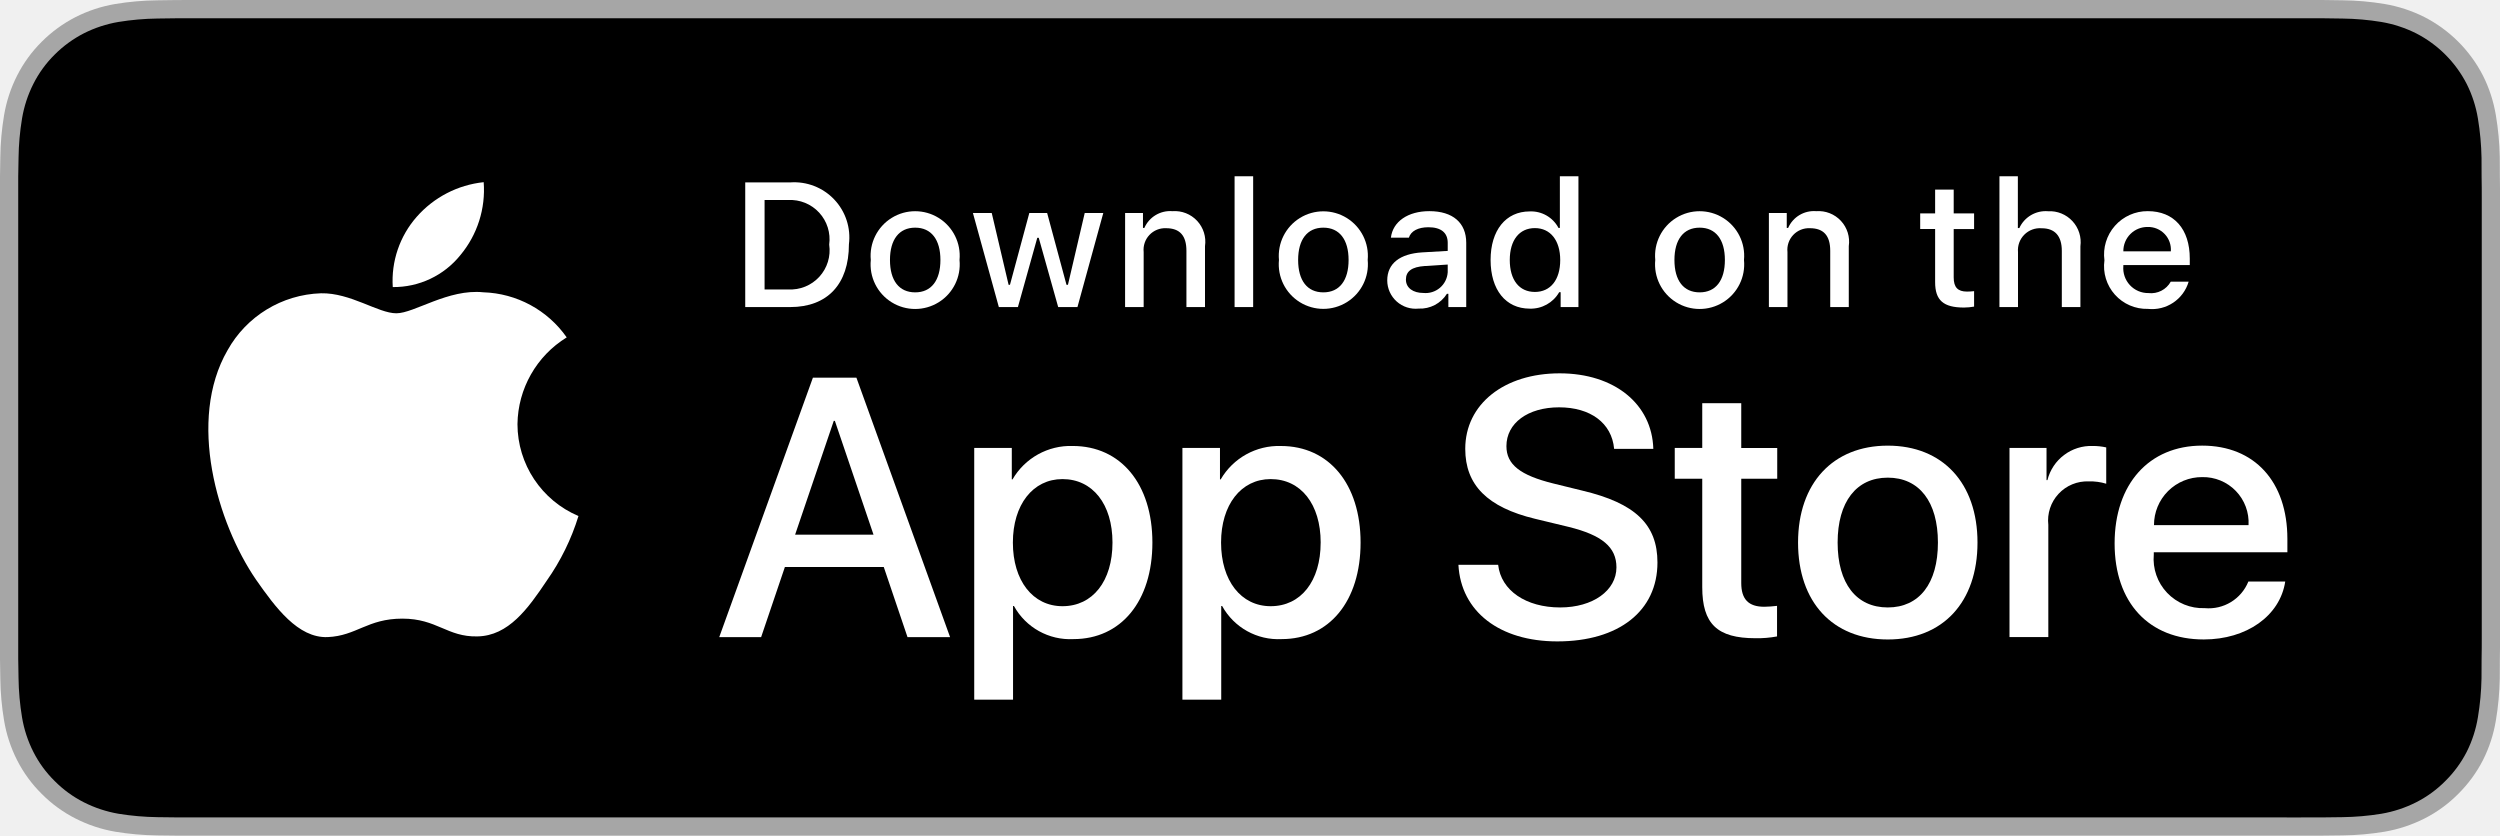
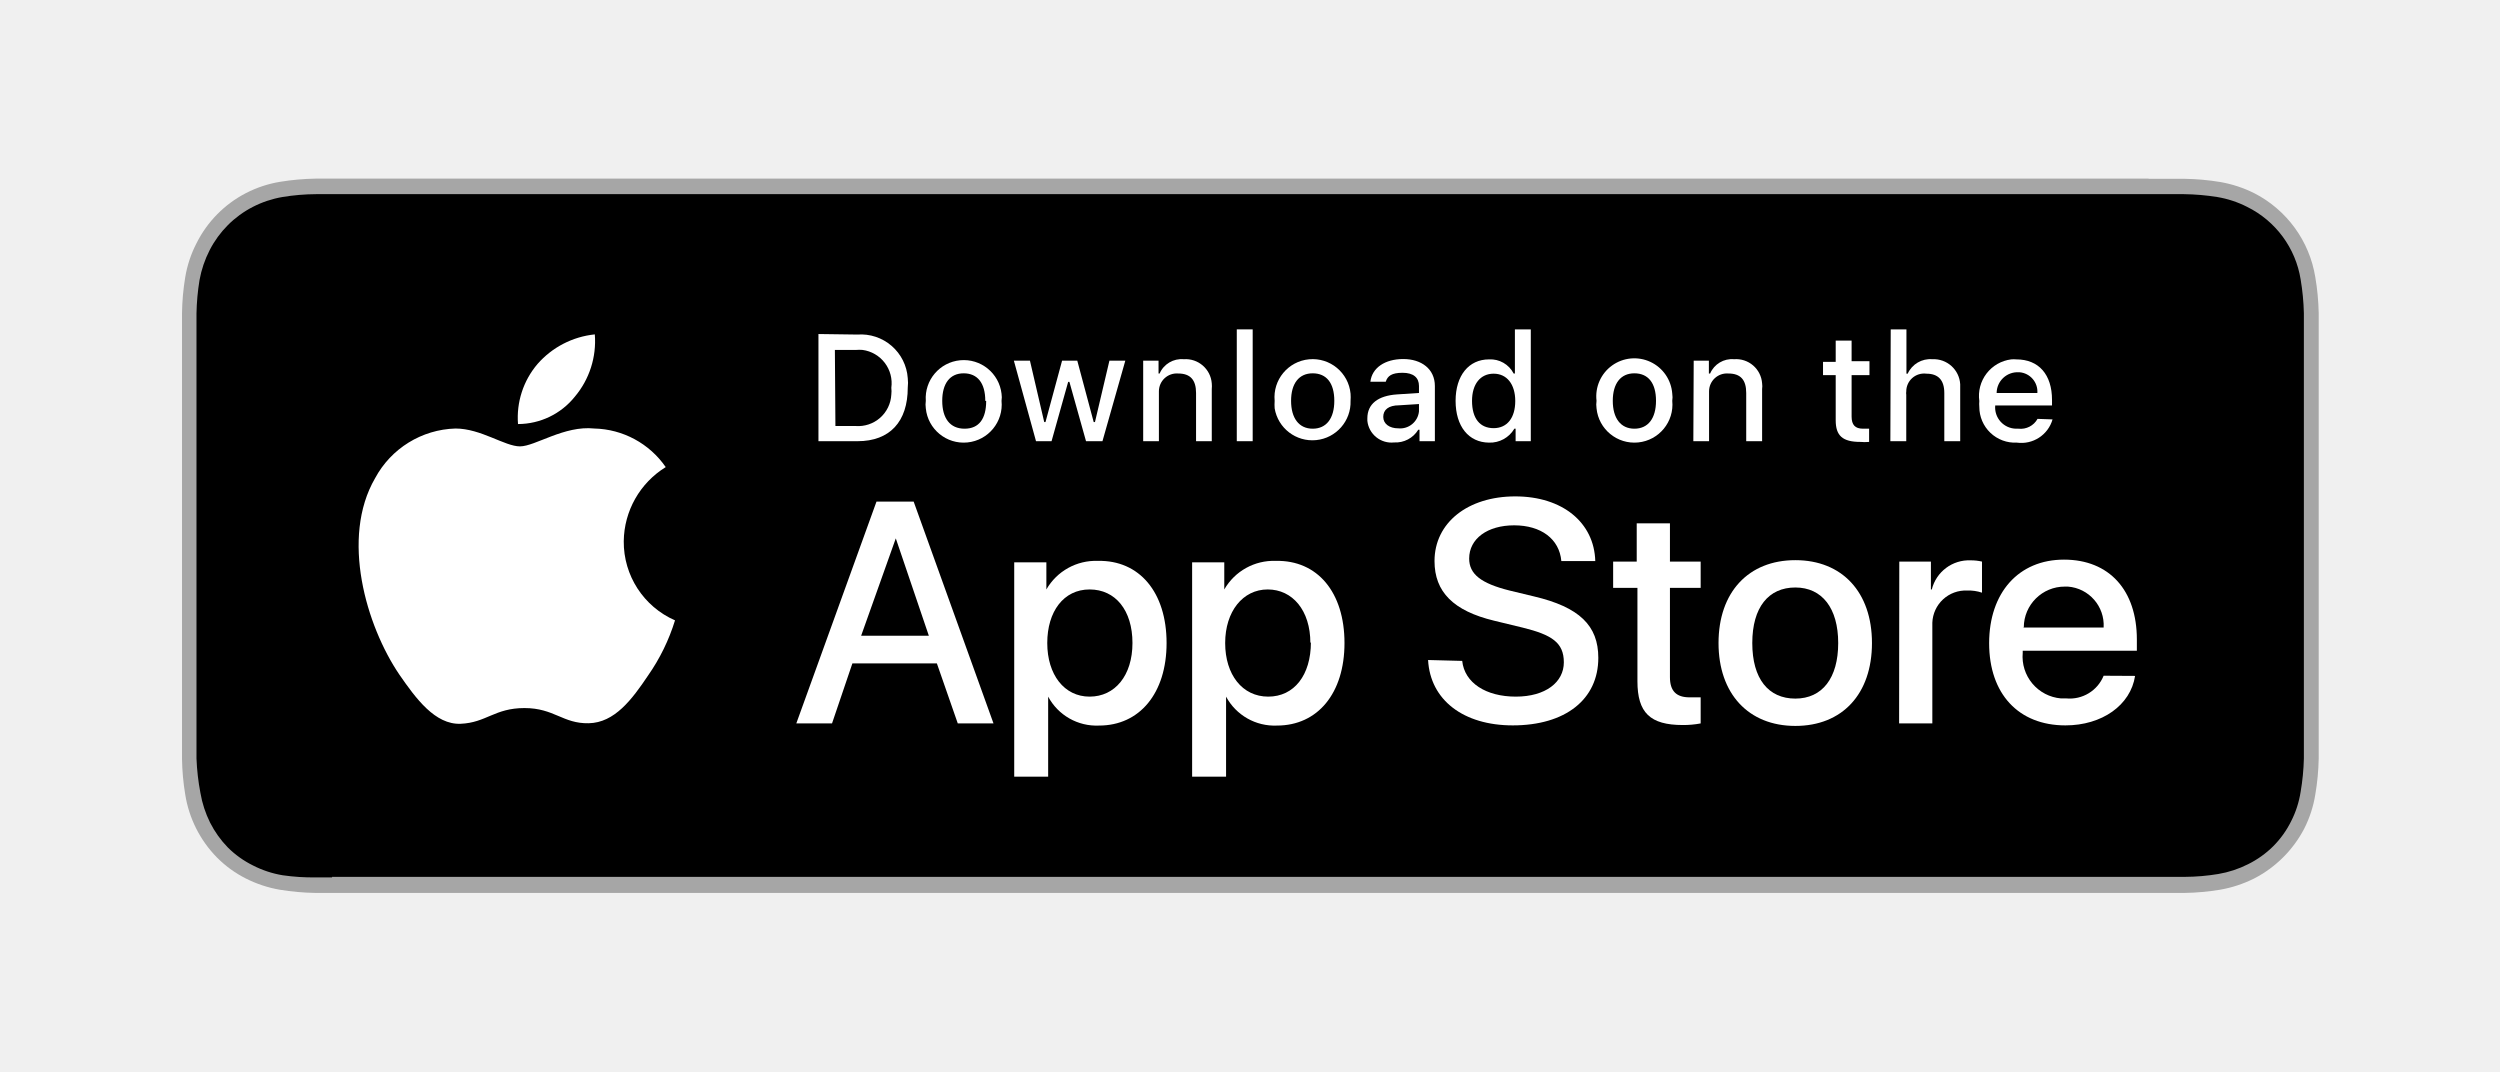
- <svg xmlns="http://www.w3.org/2000/svg" id="livetype" width="119.664" height="40" viewBox="0 0 119.664 40">
-   <g>
-     <g>
-       <g>
-         <path d="M110.135,0H9.535c-.367,0-.729,0-1.095.002-.306.002-.61.008-.919.013A13.215,13.215,0,0,0,5.517.191a6.665,6.665,0,0,0-1.901.627A6.438,6.438,0,0,0,1.998,1.997,6.258,6.258,0,0,0,.819,3.618a6.601,6.601,0,0,0-.625,1.903,12.993,12.993,0,0,0-.179,2.002C.006,7.83.005,8.138,0,8.444V31.559c.005.31.006.611.015.922a12.992,12.992,0,0,0,.179,2.002,6.588,6.588,0,0,0,.625,1.904A6.208,6.208,0,0,0,1.998,38.001a6.274,6.274,0,0,0,1.619,1.179,6.701,6.701,0,0,0,1.901.631,13.455,13.455,0,0,0,2.004.177c.309.007.613.011.919.011C8.806,40,9.168,40,9.535,40H110.135c.359,0,.725,0,1.084-.002.305,0,.617-.004.922-.011a13.279,13.279,0,0,0,2-.177,6.804,6.804,0,0,0,1.908-.631,6.277,6.277,0,0,0,1.617-1.179,6.395,6.395,0,0,0,1.182-1.614,6.604,6.604,0,0,0,.619-1.904,13.506,13.506,0,0,0,.186-2.002c.004-.311.004-.611.004-.922.008-.363.008-.725.008-1.094V9.536c0-.366,0-.729-.008-1.092,0-.307,0-.614-.004-.921a13.507,13.507,0,0,0-.186-2.002,6.618,6.618,0,0,0-.619-1.903,6.466,6.466,0,0,0-2.799-2.8,6.768,6.768,0,0,0-1.908-.627,13.044,13.044,0,0,0-2-.177c-.305-.005-.617-.011-.922-.013-.359-.002-.725-.002-1.084-.002Z" style="fill: #a6a6a6" />
-         <path d="M8.445,39.125c-.305,0-.602-.004-.904-.011a12.687,12.687,0,0,1-1.869-.163,5.884,5.884,0,0,1-1.657-.548,5.406,5.406,0,0,1-1.397-1.017,5.321,5.321,0,0,1-1.021-1.397,5.722,5.722,0,0,1-.543-1.657,12.414,12.414,0,0,1-.167-1.875c-.006-.211-.015-.913-.015-.913V8.444S.882,7.753.888,7.55a12.37,12.37,0,0,1,.166-1.872,5.755,5.755,0,0,1,.543-1.662A5.373,5.373,0,0,1,2.612,2.618,5.565,5.565,0,0,1,4.014,1.595a5.823,5.823,0,0,1,1.653-.544A12.586,12.586,0,0,1,7.543.887L8.445.875H111.214l.913.013a12.385,12.385,0,0,1,1.858.163,5.938,5.938,0,0,1,1.671.548,5.594,5.594,0,0,1,2.415,2.42,5.763,5.763,0,0,1,.535,1.649,12.995,12.995,0,0,1,.174,1.887c.003.283.003.587.003.89.008.375.008.732.008,1.092V30.465c0,.363,0,.718-.008,1.075,0,.325,0,.623-.004.93a12.731,12.731,0,0,1-.171,1.853,5.739,5.739,0,0,1-.54,1.67,5.48,5.48,0,0,1-1.016,1.386,5.413,5.413,0,0,1-1.399,1.022,5.862,5.862,0,0,1-1.668.55,12.542,12.542,0,0,1-1.869.163c-.293.007-.6.011-.897.011l-1.084.002Z" />
-       </g>
-       <g id="_Group_" data-name="&lt;Group&gt;">
-         <g id="_Group_2" data-name="&lt;Group&gt;">
-           <g id="_Group_3" data-name="&lt;Group&gt;">
-             <path id="_Path_" data-name="&lt;Path&gt;" d="M24.769,20.301a4.949,4.949,0,0,1,2.357-4.152,5.066,5.066,0,0,0-3.991-2.158c-1.679-.176-3.307,1.005-4.163,1.005-.872,0-2.19-.987-3.608-.958a5.315,5.315,0,0,0-4.473,2.728c-1.934,3.348-.491,8.269,1.361,10.976.927,1.325,2.01,2.806,3.428,2.753,1.387-.058,1.905-.884,3.579-.884,1.659,0,2.145.884,3.591.851,1.488-.024,2.426-1.331,3.321-2.669a10.962,10.962,0,0,0,1.518-3.093A4.782,4.782,0,0,1,24.769,20.301Z" style="fill: #fff" />
-             <path id="_Path_2" data-name="&lt;Path&gt;" d="M22.037,12.211a4.872,4.872,0,0,0,1.115-3.491,4.957,4.957,0,0,0-3.208,1.66,4.636,4.636,0,0,0-1.144,3.361A4.099,4.099,0,0,0,22.037,12.211Z" style="fill: #fff" />
-           </g>
-         </g>
-         <g>
-           <path d="M42.302,27.14h-4.733l-1.137,3.356H34.427l4.483-12.418h2.083l4.483,12.418H43.438ZM38.059,25.591h3.752l-1.85-5.447h-.052Z" style="fill: #fff" />
-           <path d="M55.16,25.97c0,2.813-1.506,4.621-3.778,4.621a3.069,3.069,0,0,1-2.849-1.584h-.043v4.484h-1.858V21.442H48.43v1.506h.034a3.212,3.212,0,0,1,2.883-1.601C53.645,21.348,55.16,23.164,55.16,25.97Zm-1.91,0c0-1.833-.947-3.038-2.393-3.038-1.42,0-2.375,1.23-2.375,3.038,0,1.824.955,3.046,2.375,3.046C52.302,29.016,53.25,27.819,53.25,25.97Z" style="fill: #fff" />
-           <path d="M65.125,25.97c0,2.813-1.506,4.621-3.778,4.621a3.069,3.069,0,0,1-2.849-1.584h-.043v4.484h-1.858V21.442H58.395v1.506h.034A3.212,3.212,0,0,1,61.312,21.348C63.61,21.348,65.125,23.164,65.125,25.97Zm-1.91,0c0-1.833-.947-3.038-2.393-3.038-1.42,0-2.375,1.23-2.375,3.038,0,1.824.955,3.046,2.375,3.046C62.267,29.016,63.214,27.819,63.214,25.97Z" style="fill: #fff" />
-           <path d="M71.71,27.036c.138,1.231,1.334,2.04,2.969,2.04,1.566,0,2.693-.809,2.693-1.919,0-.964-.68-1.541-2.289-1.937l-1.609-.388c-2.28-.551-3.339-1.617-3.339-3.348,0-2.143,1.867-3.614,4.519-3.614,2.624,0,4.423,1.472,4.483,3.614h-1.876c-.112-1.239-1.137-1.987-2.634-1.987s-2.521.757-2.521,1.858c0,.878.654,1.395,2.255,1.79l1.368.336c2.548.603,3.606,1.626,3.606,3.442,0,2.323-1.851,3.778-4.794,3.778-2.754,0-4.613-1.421-4.733-3.667Z" style="fill: #fff" />
-           <path d="M83.346,19.3v2.143h1.722v1.472H83.346v4.991c0,.775.345,1.137,1.102,1.137a5.808,5.808,0,0,0,.611-.043v1.463a5.104,5.104,0,0,1-1.032.086c-1.833,0-2.548-.688-2.548-2.444V22.914H80.163V21.442H81.479V19.3Z" style="fill: #fff" />
-           <path d="M86.065,25.97c0-2.849,1.678-4.639,4.294-4.639,2.625,0,4.295,1.79,4.295,4.639,0,2.856-1.661,4.639-4.295,4.639C87.726,30.608,86.065,28.826,86.065,25.97Zm6.695,0c0-1.954-.896-3.107-2.401-3.107s-2.4,1.162-2.4,3.107c0,1.962.895,3.106,2.4,3.106S92.76,27.932,92.76,25.97Z" style="fill: #fff" />
-           <path d="M96.186,21.442h1.772v1.541h.043a2.159,2.159,0,0,1,2.178-1.636,2.866,2.866,0,0,1,.637.069v1.738a2.598,2.598,0,0,0-.835-.112,1.873,1.873,0,0,0-1.937,2.083v5.37h-1.858Z" style="fill: #fff" />
-           <path d="M109.384,27.837c-.25,1.644-1.851,2.771-3.898,2.771-2.634,0-4.269-1.765-4.269-4.596,0-2.84,1.644-4.682,4.19-4.682,2.505,0,4.08,1.721,4.08,4.466v.637h-6.395v.112a2.358,2.358,0,0,0,2.436,2.564,2.048,2.048,0,0,0,2.091-1.273Zm-6.282-2.702h4.526a2.177,2.177,0,0,0-2.221-2.298A2.292,2.292,0,0,0,103.102,25.135Z" style="fill: #fff" />
+ <svg xmlns="http://www.w3.org/2000/svg" viewBox="0 0 139.96 60">
+   <g id="Layer_2" data-name="Layer 2">
+     <path d="M120.28,10H17.67a13.65,13.65,0,0,0-2,.18,6.44,6.44,0,0,0-1.9.63A6.36,6.36,0,0,0,11,13.62a6.44,6.44,0,0,0-.63,1.9,13.39,13.39,0,0,0-.18,2c0,.31,0,.62,0,.92V41.56c0,.31,0,.61,0,.92a13.39,13.39,0,0,0,.18,2A6.48,6.48,0,0,0,12.14,48a6.24,6.24,0,0,0,1.62,1.18,6.74,6.74,0,0,0,1.9.63,13.65,13.65,0,0,0,2,.18H122.29a13.39,13.39,0,0,0,2-.18,6.91,6.91,0,0,0,1.91-.63A6.55,6.55,0,0,0,129,46.39a6.48,6.48,0,0,0,.62-1.91,13.41,13.41,0,0,0,.19-2v-.92c0-.36,0-.73,0-1.1V19.54c0-.37,0-.73,0-1.1v-.92a13.41,13.41,0,0,0-.19-2,6.43,6.43,0,0,0-3.41-4.7,6.91,6.91,0,0,0-1.91-.63,13.39,13.39,0,0,0-2-.18h-2Z" fill="#a6a6a6" />
+     <path d="M18.59,49.12h-.9A11.7,11.7,0,0,1,15.82,49a5.69,5.69,0,0,1-1.66-.55,5.38,5.38,0,0,1-1.4-1,5.65,5.65,0,0,1-1-1.4,6,6,0,0,1-.54-1.66A13,13,0,0,1,11,42.46c0-.21,0-.92,0-.92V18.44s0-.69,0-.89a13,13,0,0,1,.17-1.87A6,6,0,0,1,11.74,14a5.58,5.58,0,0,1,2.42-2.42,5.73,5.73,0,0,1,1.65-.55,11.83,11.83,0,0,1,1.88-.16l.9,0H121.36l.91,0a12.73,12.73,0,0,1,1.86.16,5.75,5.75,0,0,1,1.67.55,5.5,5.5,0,0,1,3,4.07,13.15,13.15,0,0,1,.18,1.88v.89c0,.38,0,.74,0,1.1V40.46c0,.37,0,.72,0,1.08v.93a12.74,12.74,0,0,1-.18,1.85,5.45,5.45,0,0,1-.54,1.67,5.33,5.33,0,0,1-1,1.39,5.41,5.41,0,0,1-1.4,1,5.85,5.85,0,0,1-1.67.55,11.7,11.7,0,0,1-1.87.16H18.59Z" />
+     <g id="_Group_" data-name=" Group ">
+       <g id="_Group_2" data-name=" Group 2">
+         <g id="_Group_3" data-name=" Group 3">
+           <path id="_Path_" data-name=" Path " d="M34.92,30.3a4.94,4.94,0,0,1,2.35-4.15,5,5,0,0,0-4-2.16c-1.68-.18-3.31,1-4.16,1s-2.19-1-3.61-1A5.28,5.28,0,0,0,21,26.77c-1.94,3.34-.5,8.26,1.36,11,.92,1.33,2,2.81,3.43,2.75s1.9-.88,3.57-.88,2.15.88,3.6.85,2.42-1.33,3.32-2.67a11.09,11.09,0,0,0,1.51-3.09A4.79,4.79,0,0,1,34.92,30.3Z" fill="#fff" />
+           <path id="_Path_2" data-name=" Path 2" d="M32.18,22.21a4.82,4.82,0,0,0,1.12-3.49,4.94,4.94,0,0,0-3.21,1.66A4.63,4.63,0,0,0,29,23.74,4.09,4.09,0,0,0,32.18,22.21Z" fill="#fff" />
        </g>
      </g>
+       <path d="M52.45,37.14H47.72L46.58,40.5h-2l4.49-12.42h2.08L55.62,40.5h-2Zm-4.24-1.55H52l-1.85-5.45h0Z" fill="#fff" />
+       <path d="M65.31,36c0,2.81-1.51,4.62-3.78,4.62A3.07,3.07,0,0,1,58.68,39h0v4.48H56.78v-12h1.8V33h0a3.19,3.19,0,0,1,2.88-1.6C63.79,31.35,65.31,33.16,65.31,36ZM63.4,36c0-1.83-.95-3-2.4-3s-2.37,1.23-2.37,3S59.58,39,61,39,63.4,37.82,63.4,36Z" fill="#fff" />
+       <path d="M75.27,36c0,2.81-1.5,4.62-3.78,4.62A3.08,3.08,0,0,1,68.64,39h0v4.48H66.74v-12h1.8V33h0a3.19,3.19,0,0,1,2.88-1.6C73.76,31.35,75.27,33.16,75.27,36Zm-1.91,0c0-1.83-1-3-2.39-3s-2.38,1.23-2.38,3S69.55,39,71,39s2.39-1.2,2.39-3.05Z" fill="#fff" />
+       <path d="M81.86,37c.13,1.23,1.33,2,3,2s2.69-.81,2.69-1.92-.68-1.54-2.29-1.94l-1.61-.39c-2.28-.55-3.34-1.61-3.34-3.34,0-2.15,1.87-3.62,4.52-3.62s4.42,1.47,4.48,3.62H87.41c-.11-1.24-1.14-2-2.64-2s-2.52.75-2.52,1.86c0,.87.66,1.39,2.26,1.79l1.37.33c2.54.6,3.6,1.63,3.6,3.44,0,2.33-1.85,3.78-4.79,3.78-2.76,0-4.62-1.42-4.74-3.66Z" fill="#fff" />
+       <path d="M93.49,29.3v2.14h1.72v1.47H93.49v5c0,.77.35,1.13,1.1,1.13.21,0,.41,0,.62,0v1.46a5.16,5.16,0,0,1-1,.09c-1.83,0-2.54-.69-2.54-2.45V32.91H90.31V31.44h1.32V29.3Z" fill="#fff" />
+       <path d="M96.21,36c0-2.85,1.68-4.64,4.3-4.64s4.29,1.79,4.29,4.64-1.66,4.64-4.29,4.64S96.21,38.83,96.21,36Zm6.7,0c0-1.95-.9-3.11-2.4-3.11S98.1,34,98.1,36s.9,3.11,2.41,3.11,2.4-1.15,2.4-3.11Z" fill="#fff" />
+       <path d="M106.33,31.44h1.77V33h.05a2.15,2.15,0,0,1,2.18-1.63,2.7,2.7,0,0,1,.63.07v1.74a2.35,2.35,0,0,0-.83-.12,1.87,1.87,0,0,0-1.95,1.8c0,.09,0,.19,0,.29V40.5h-1.86Z" fill="#fff" />
+       <path d="M119.53,37.84c-.25,1.64-1.85,2.77-3.9,2.77-2.63,0-4.27-1.77-4.27-4.6s1.65-4.68,4.19-4.68,4.08,1.72,4.08,4.47v.63h-6.39v.12a2.35,2.35,0,0,0,2.14,2.55h.3a2.05,2.05,0,0,0,2.09-1.27Zm-6.28-2.71h4.52a2.17,2.17,0,0,0-2-2.29h-.17a2.29,2.29,0,0,0-2.3,2.28Z" fill="#fff" />
    </g>
-     <g id="_Group_4" data-name="&lt;Group&gt;">
-       <g>
-         <path d="M37.826,8.731a2.64,2.64,0,0,1,2.808,2.965c0,1.906-1.03,3.002-2.808,3.002H35.671V8.731Zm-1.229,5.123h1.125a1.876,1.876,0,0,0,1.968-2.146,1.881,1.881,0,0,0-1.968-2.134h-1.125Z" style="fill: #fff" />
-         <path d="M41.681,12.444a2.133,2.133,0,1,1,4.247,0,2.134,2.134,0,1,1-4.247,0Zm3.333,0c0-.976-.438-1.547-1.208-1.547-.772,0-1.207.571-1.207,1.547,0,.984.435,1.55,1.207,1.55C44.575,13.995,45.014,13.424,45.014,12.444Z" style="fill: #fff" />
-         <path d="M51.573,14.698h-.922l-.931-3.316h-.07l-.927,3.316h-.913l-1.241-4.503h.901l.807,3.436h.066l.926-3.436h.853l.926,3.436h.07l.803-3.436h.889Z" style="fill: #fff" />
-         <path d="M53.854,10.195H54.709v.715h.066a1.348,1.348,0,0,1,1.344-.802,1.465,1.465,0,0,1,1.559,1.675v2.915h-.889V12.006c0-.724-.314-1.083-.972-1.083a1.033,1.033,0,0,0-1.075,1.141v2.634h-.889Z" style="fill: #fff" />
-         <path d="M59.094,8.437h.889v6.261h-.889Z" style="fill: #fff" />
-         <path d="M61.218,12.444a2.133,2.133,0,1,1,4.248,0,2.134,2.134,0,1,1-4.248,0Zm3.333,0c0-.976-.438-1.547-1.208-1.547-.772,0-1.207.571-1.207,1.547,0,.984.435,1.55,1.207,1.55C64.112,13.995,64.551,13.424,64.551,12.444Z" style="fill: #fff" />
-         <path d="M66.401,13.424c0-.811.604-1.278,1.675-1.344l1.22-.07v-.389c0-.476-.314-.744-.922-.744-.496,0-.84.182-.938.5h-.86c.091-.773.818-1.27,1.84-1.27,1.129,0,1.766.562,1.766,1.513v3.077h-.855v-.633h-.07a1.515,1.515,0,0,1-1.353.707A1.36,1.36,0,0,1,66.401,13.424Zm2.895-.385v-.376l-1.1.07c-.62.042-.901.252-.901.649,0,.405.352.641.835.641A1.062,1.062,0,0,0,69.295,13.04Z" style="fill: #fff" />
-         <path d="M71.348,12.444c0-1.423.731-2.324,1.869-2.324a1.484,1.484,0,0,1,1.381.79h.066V8.437h.889v6.261h-.852v-.711h-.07a1.563,1.563,0,0,1-1.414.786C72.072,14.772,71.348,13.871,71.348,12.444Zm.918,0c0,.955.45,1.53,1.203,1.53.749,0,1.212-.583,1.212-1.526,0-.938-.468-1.53-1.212-1.53C72.721,10.918,72.266,11.497,72.266,12.444Z" style="fill: #fff" />
-         <path d="M79.23,12.444a2.133,2.133,0,1,1,4.247,0,2.134,2.134,0,1,1-4.247,0Zm3.333,0c0-.976-.438-1.547-1.208-1.547-.772,0-1.207.571-1.207,1.547,0,.984.435,1.55,1.207,1.55C82.125,13.995,82.563,13.424,82.563,12.444Z" style="fill: #fff" />
-         <path d="M84.669,10.195h.855v.715h.066a1.348,1.348,0,0,1,1.344-.802,1.465,1.465,0,0,1,1.559,1.675v2.915H87.605V12.006c0-.724-.314-1.083-.972-1.083a1.033,1.033,0,0,0-1.075,1.141v2.634h-.889Z" style="fill: #fff" />
-         <path d="M93.515,9.074v1.142h.976v.749h-.976V13.279c0,.472.194.678.637.678a2.967,2.967,0,0,0,.339-.021v.74a2.916,2.916,0,0,1-.483.045c-.988,0-1.382-.348-1.382-1.216v-2.543h-.715v-.749h.715V9.074Z" style="fill: #fff" />
-         <path d="M95.705,8.437h.881v2.481h.07a1.386,1.386,0,0,1,1.373-.807,1.483,1.483,0,0,1,1.551,1.679v2.907H98.69v-2.688c0-.719-.335-1.083-.963-1.083a1.052,1.052,0,0,0-1.134,1.142v2.63h-.889Z" style="fill: #fff" />
-         <path d="M104.761,13.482a1.828,1.828,0,0,1-1.951,1.303A2.045,2.045,0,0,1,100.73,12.46a2.077,2.077,0,0,1,2.076-2.353c1.253,0,2.009.856,2.009,2.27V12.688h-3.18v.05a1.19,1.19,0,0,0,1.199,1.29,1.079,1.079,0,0,0,1.071-.546Zm-3.126-1.451h2.274a1.086,1.086,0,0,0-1.108-1.167A1.152,1.152,0,0,0,101.635,12.031Z" style="fill: #fff" />
-       </g>
+     <g id="_Group_4" data-name=" Group 4">
+       <path d="M48,18.73a2.63,2.63,0,0,1,2.82,2.44,2.35,2.35,0,0,1,0,.53c0,1.9-1,3-2.81,3H45.82v-6Zm-1.23,5.12h1.13a1.86,1.86,0,0,0,2-1.76,1.61,1.61,0,0,0,0-.38,1.88,1.88,0,0,0-1.61-2.12,2.17,2.17,0,0,0-.36,0H46.74Z" fill="#fff" />
+       <path d="M51.83,22.44a2.13,2.13,0,0,1,4.24-.4,1.34,1.34,0,0,1,0,.4,2.13,2.13,0,1,1-4.24.42A1.48,1.48,0,0,1,51.83,22.44Zm3.33,0c0-1-.44-1.54-1.21-1.54s-1.2.57-1.2,1.54S53.18,24,54,24s1.21-.57,1.21-1.55Z" fill="#fff" />
+       <path d="M61.72,24.7H60.8l-.93-3.32H59.8l-.93,3.32H58l-1.24-4.51h.9l.8,3.44h.07l.93-3.44h.85l.92,3.44h.07l.81-3.44H63Z" fill="#fff" />
+       <path d="M64,20.19h.86v.72h.06a1.34,1.34,0,0,1,1.35-.8,1.47,1.47,0,0,1,1.57,1.35,1.67,1.67,0,0,1,0,.32V24.7h-.88V22c0-.73-.32-1.09-1-1.09a1,1,0,0,0-1.08,1,.76.76,0,0,0,0,.15V24.7H64Z" fill="#fff" />
+       <path d="M69.24,18.44h.89V24.7h-.89Z" fill="#fff" />
+       <path d="M71.36,22.44a2.13,2.13,0,0,1,4.25-.4,2.67,2.67,0,0,1,0,.4,2.14,2.14,0,0,1-4.25.42A2.94,2.94,0,0,1,71.36,22.44Zm3.34,0c0-1-.44-1.54-1.21-1.54s-1.21.57-1.21,1.54S72.72,24,73.49,24,74.7,23.42,74.7,22.44Z" fill="#fff" />
+       <path d="M76.55,23.42c0-.81.6-1.27,1.67-1.34L79.44,22v-.39c0-.47-.31-.74-.92-.74s-.84.18-.94.5h-.86c.09-.78.82-1.27,1.84-1.27s1.77.56,1.77,1.51V24.7h-.86v-.64H79.4a1.49,1.49,0,0,1-1.35.71,1.36,1.36,0,0,1-1.5-1.21ZM79.44,23v-.38l-1.1.07c-.62,0-.9.26-.9.65s.35.64.84.64a1.06,1.06,0,0,0,1.16-.95Z" fill="#fff" />
+       <path d="M81.49,22.44c0-1.42.74-2.32,1.87-2.32a1.46,1.46,0,0,1,1.38.79h.07V18.44h.89V24.7h-.85V24h-.07a1.58,1.58,0,0,1-1.42.78C82.22,24.77,81.49,23.87,81.49,22.44Zm.92,0c0,1,.45,1.53,1.21,1.53s1.21-.58,1.21-1.52-.47-1.53-1.21-1.53-1.21.58-1.21,1.52Z" fill="#fff" />
+       <path d="M89.38,22.44a2.13,2.13,0,1,1,4.24-.4,1.34,1.34,0,0,1,0,.4,2.13,2.13,0,1,1-4.24.42A1.48,1.48,0,0,1,89.38,22.44Zm3.33,0c0-1-.44-1.54-1.21-1.54s-1.21.57-1.21,1.54S90.73,24,91.5,24,92.71,23.42,92.71,22.44Z" fill="#fff" />
+       <path d="M94.82,20.19h.85v.72h.07a1.33,1.33,0,0,1,1.34-.8,1.46,1.46,0,0,1,1.57,1.35,1.13,1.13,0,0,1,0,.32V24.7h-.89V22c0-.73-.31-1.09-1-1.09a1,1,0,0,0-1.08,1V24.7h-.88Z" fill="#fff" />
+       <path d="M103.66,19.07v1.15h1V21h-1v2.32c0,.47.2.68.64.68l.34,0v.74a2.63,2.63,0,0,1-.49,0c-1,0-1.38-.35-1.38-1.21V21h-.71v-.74h.71V19.07Z" fill="#fff" />
+       <path d="M105.85,18.44h.88v2.48h.07a1.39,1.39,0,0,1,1.38-.81,1.49,1.49,0,0,1,1.56,1.4,2.53,2.53,0,0,1,0,.28V24.7h-.89V22c0-.72-.34-1.08-1-1.08a1,1,0,0,0-1.13,1,.54.54,0,0,0,0,.18V24.7h-.89Z" fill="#fff" />
+       <path d="M114.91,23.48a1.82,1.82,0,0,1-2,1.3,2,2,0,0,1-2.1-2,1.83,1.83,0,0,1,0-.33,2.06,2.06,0,0,1,1.78-2.33,1.42,1.42,0,0,1,.29,0c1.26,0,2,.85,2,2.27v.31h-3.18v0A1.19,1.19,0,0,0,112.87,24H113a1.08,1.08,0,0,0,1.07-.55ZM111.78,22h2.28a1.09,1.09,0,0,0-1-1.16H113A1.17,1.17,0,0,0,111.78,22v0Z" fill="#fff" />
    </g>
  </g>
</svg>
